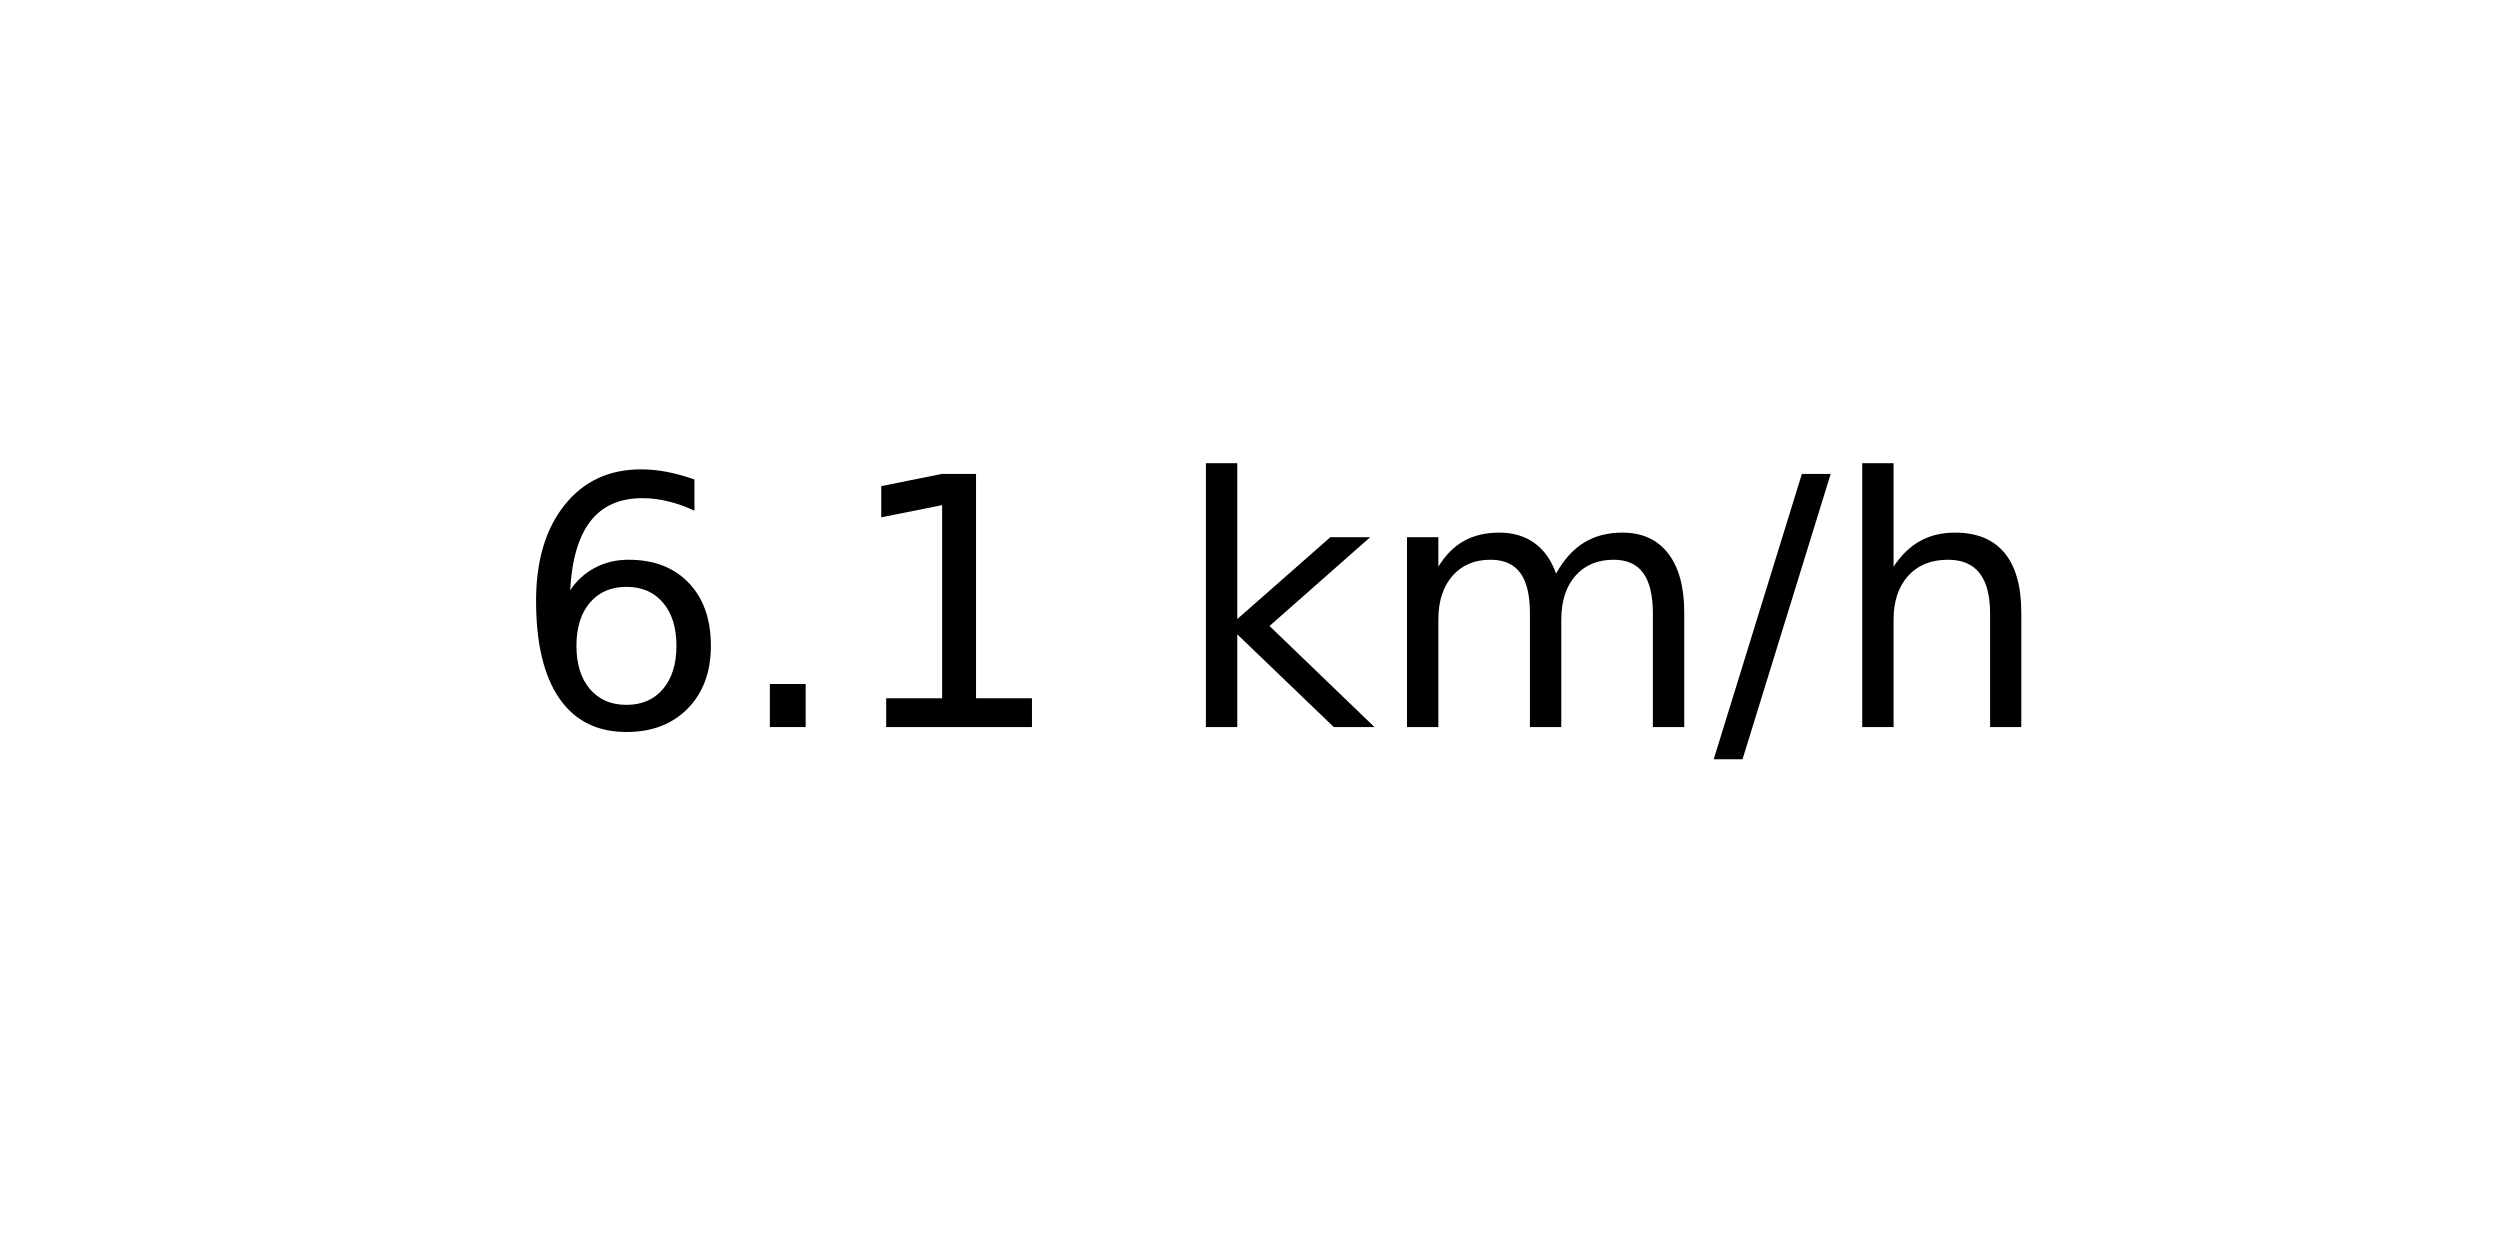
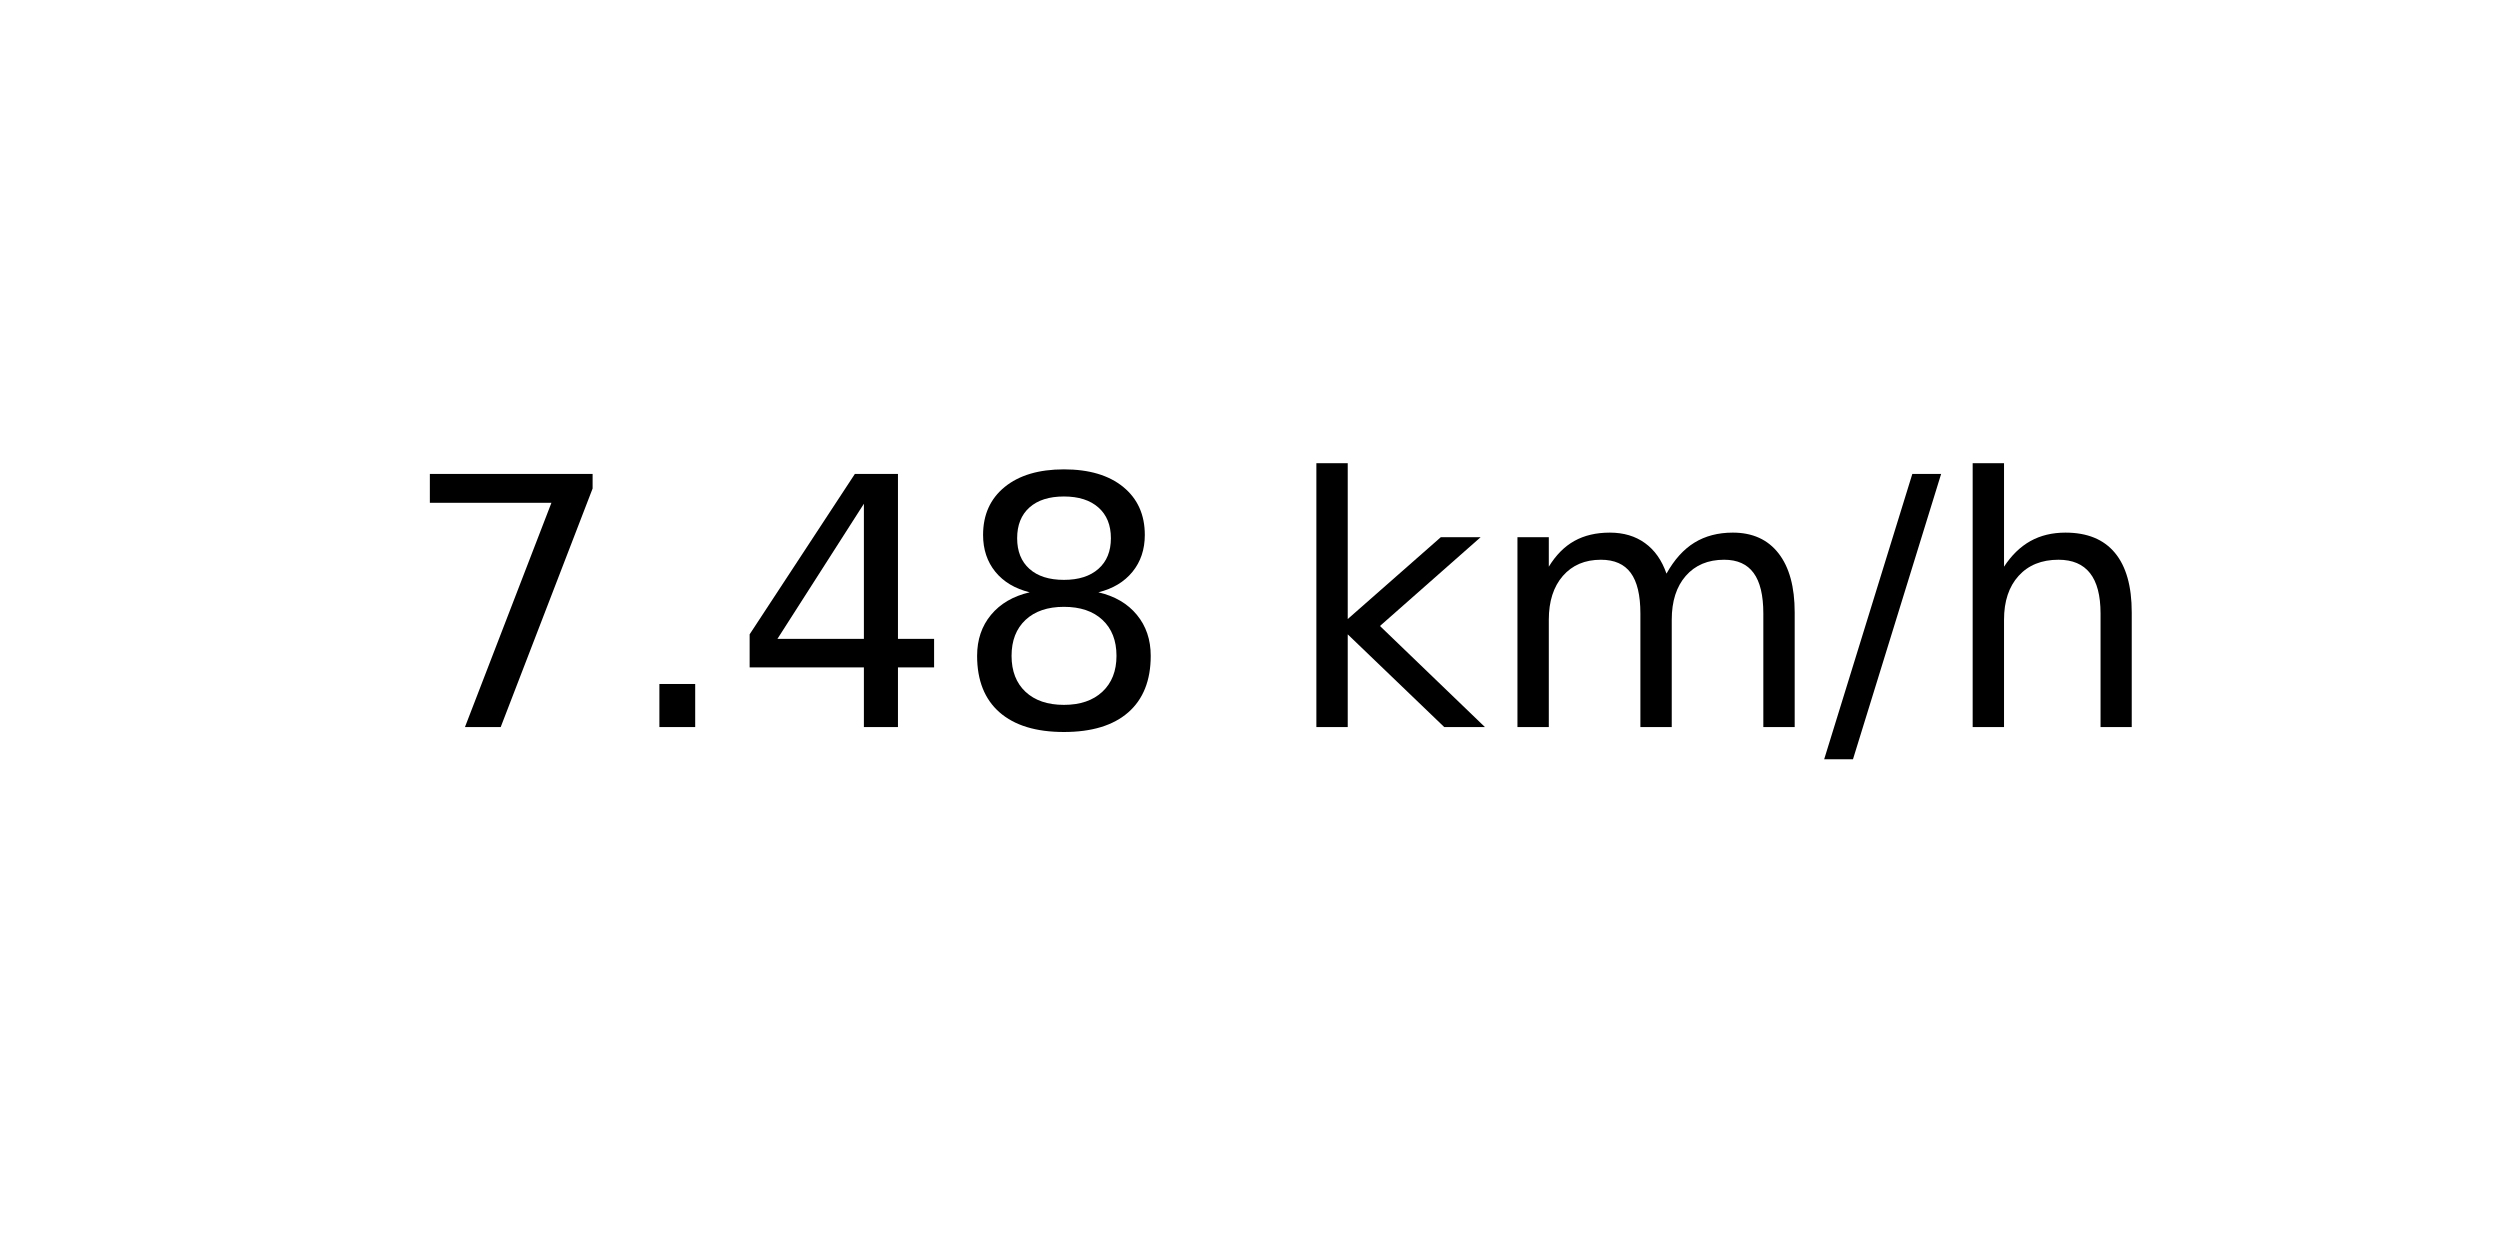
<svg xmlns="http://www.w3.org/2000/svg" xmlns:xlink="http://www.w3.org/1999/xlink" width="72pt" height="36pt" viewBox="0 0 72 36" version="1.1">
  <defs>
    <style type="text/css">*{stroke-linejoin: round; stroke-linecap: butt}</style>
  </defs>
  <g id="figure_1">
    <g id="axes_1">
      <g id="text_1">
-         <g transform="translate(14.74062 20.93937) scale(0.1 -0.1)">
+         <g transform="translate(11.55937 20.93937) scale(0.1 -0.1)">
          <defs>
-             <path id="DejaVuSans-36" d="M 2113 2584  Q 1688 2584 1439 2293  Q 1191 2003 1191 1497  Q 1191 994 1439 701  Q 1688 409 2113 409  Q 2538 409 2786 701  Q 3034 994 3034 1497  Q 3034 2003 2786 2293  Q 2538 2584 2113 2584  z M 3366 4563  L 3366 3988  Q 3128 4100 2886 4159  Q 2644 4219 2406 4219  Q 1781 4219 1451 3797  Q 1122 3375 1075 2522  Q 1259 2794 1537 2939  Q 1816 3084 2150 3084  Q 2853 3084 3261 2657  Q 3669 2231 3669 1497  Q 3669 778 3244 343  Q 2819 -91 2113 -91  Q 1303 -91 875 529  Q 447 1150 447 2328  Q 447 3434 972 4092  Q 1497 4750 2381 4750  Q 2619 4750 2861 4703  Q 3103 4656 3366 4563  z " transform="scale(0.015625)" />
+             <path id="DejaVuSans-37" d="M 525 4666  L 3525 4666  L 3525 4397  L 1831 0  L 1172 0  L 2766 4134  L 525 4134  L 525 4666  z " transform="scale(0.015625)" />
            <path id="DejaVuSans-2e" d="M 684 794  L 1344 794  L 1344 0  L 684 0  L 684 794  z " transform="scale(0.015625)" />
-             <path id="DejaVuSans-31" d="M 794 531  L 1825 531  L 1825 4091  L 703 3866  L 703 4441  L 1819 4666  L 2450 4666  L 2450 531  L 3481 531  L 3481 0  L 794 0  L 794 531  z " transform="scale(0.015625)" />
+             <path id="DejaVuSans-34" d="M 2419 4116  L 825 1625  L 2419 1625  L 2419 4116  z M 2253 4666  L 3047 4666  L 3047 1625  L 3713 1625  L 3713 1100  L 3047 1100  L 3047 0  L 2419 0  L 2419 1100  L 313 1100  L 313 1709  L 2253 4666  z " transform="scale(0.015625)" />
+             <path id="DejaVuSans-38" d="M 2034 2216  Q 1584 2216 1326 1975  Q 1069 1734 1069 1313  Q 1069 891 1326 650  Q 1584 409 2034 409  Q 2484 409 2743 651  Q 3003 894 3003 1313  Q 3003 1734 2745 1975  Q 2488 2216 2034 2216  z M 1403 2484  Q 997 2584 770 2862  Q 544 3141 544 3541  Q 544 4100 942 4425  Q 1341 4750 2034 4750  Q 2731 4750 3128 4425  Q 3525 4100 3525 3541  Q 3525 3141 3298 2862  Q 3072 2584 2669 2484  Q 3125 2378 3379 2068  Q 3634 1759 3634 1313  Q 3634 634 3220 271  Q 2806 -91 2034 -91  Q 1263 -91 848 271  Q 434 634 434 1313  Q 434 1759 690 2068  Q 947 2378 1403 2484  z M 1172 3481  Q 1172 3119 1398 2916  Q 1625 2713 2034 2713  Q 2441 2713 2670 2916  Q 2900 3119 2900 3481  Q 2900 3844 2670 4047  Q 2441 4250 2034 4250  Q 1625 4250 1398 4047  Q 1172 3844 1172 3481  z " transform="scale(0.015625)" />
            <path id="DejaVuSans-20" transform="scale(0.015625)" />
            <path id="DejaVuSans-6b" d="M 581 4863  L 1159 4863  L 1159 1991  L 2875 3500  L 3609 3500  L 1753 1863  L 3688 0  L 2938 0  L 1159 1709  L 1159 0  L 581 0  L 581 4863  z " transform="scale(0.015625)" />
            <path id="DejaVuSans-6d" d="M 3328 2828  Q 3544 3216 3844 3400  Q 4144 3584 4550 3584  Q 5097 3584 5394 3201  Q 5691 2819 5691 2113  L 5691 0  L 5113 0  L 5113 2094  Q 5113 2597 4934 2840  Q 4756 3084 4391 3084  Q 3944 3084 3684 2787  Q 3425 2491 3425 1978  L 3425 0  L 2847 0  L 2847 2094  Q 2847 2600 2669 2842  Q 2491 3084 2119 3084  Q 1678 3084 1418 2786  Q 1159 2488 1159 1978  L 1159 0  L 581 0  L 581 3500  L 1159 3500  L 1159 2956  Q 1356 3278 1631 3431  Q 1906 3584 2284 3584  Q 2666 3584 2933 3390  Q 3200 3197 3328 2828  z " transform="scale(0.015625)" />
            <path id="DejaVuSans-2f" d="M 1625 4666  L 2156 4666  L 531 -594  L 0 -594  L 1625 4666  z " transform="scale(0.015625)" />
            <path id="DejaVuSans-68" d="M 3513 2113  L 3513 0  L 2938 0  L 2938 2094  Q 2938 2591 2744 2837  Q 2550 3084 2163 3084  Q 1697 3084 1428 2787  Q 1159 2491 1159 1978  L 1159 0  L 581 0  L 581 4863  L 1159 4863  L 1159 2956  Q 1366 3272 1645 3428  Q 1925 3584 2291 3584  Q 2894 3584 3203 3211  Q 3513 2838 3513 2113  z " transform="scale(0.015625)" />
          </defs>
-           <use xlink:href="#DejaVuSans-36" />
+           <use xlink:href="#DejaVuSans-37" />
          <use xlink:href="#DejaVuSans-2e" x="63.623" />
-           <use xlink:href="#DejaVuSans-31" x="95.41" />
-           <use xlink:href="#DejaVuSans-20" x="159.033" />
-           <use xlink:href="#DejaVuSans-6b" x="190.82" />
-           <use xlink:href="#DejaVuSans-6d" x="248.73" />
-           <use xlink:href="#DejaVuSans-2f" x="346.143" />
-           <use xlink:href="#DejaVuSans-68" x="379.834" />
+           <use xlink:href="#DejaVuSans-34" x="95.41" />
+           <use xlink:href="#DejaVuSans-38" x="159.033" />
+           <use xlink:href="#DejaVuSans-20" x="222.656" />
+           <use xlink:href="#DejaVuSans-6b" x="254.443" />
+           <use xlink:href="#DejaVuSans-6d" x="312.354" />
+           <use xlink:href="#DejaVuSans-2f" x="409.766" />
+           <use xlink:href="#DejaVuSans-68" x="443.457" />
        </g>
      </g>
    </g>
  </g>
</svg>
